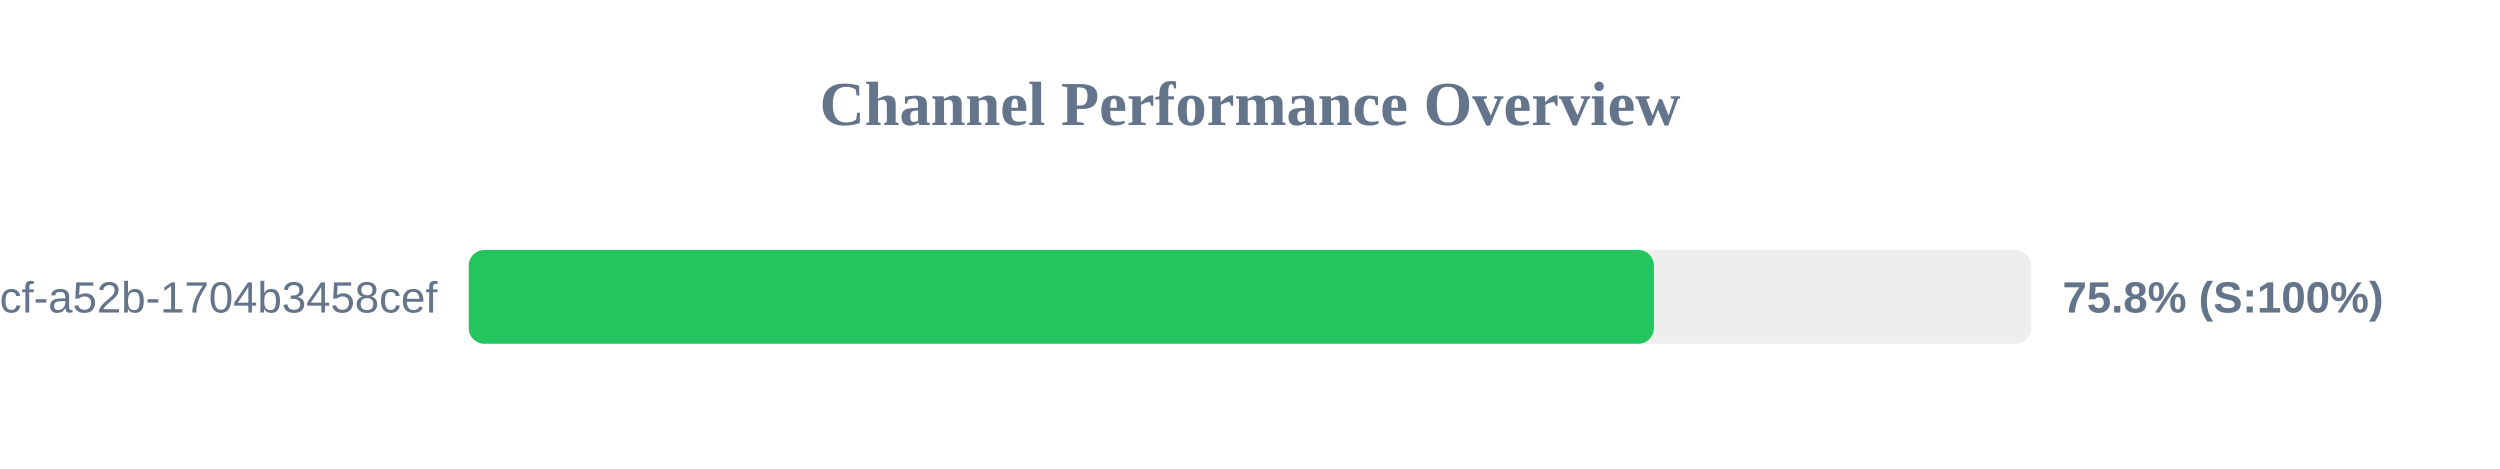
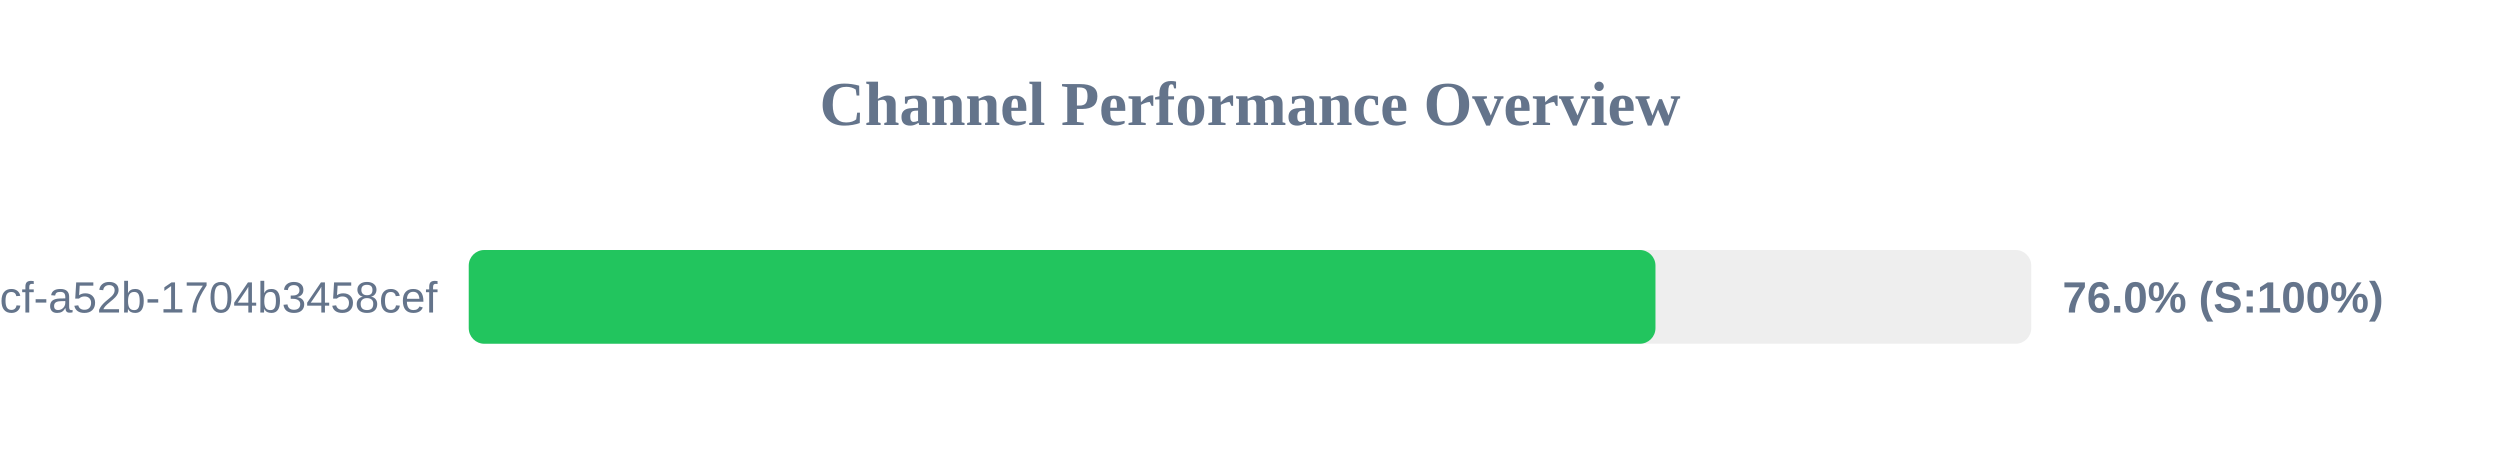
<svg xmlns="http://www.w3.org/2000/svg" width="800" height="150" version="1.1">
  <style>
        .row { font: 14px Arial; fill: #64748b; }
        .score { font: bold 14px Arial; fill: #64748b; }
    </style>
  <text x="400" y="40" text-anchor="middle" font-size="20px" font-weight="bold" fill="#64748b">Channel Performance Overview</text>
  <rect x="150" y="80" width="500" height="30" fill="#eee" rx="5" />
-   <rect x="150" y="80" width="379.25" height="30" fill="#22c55e" rx="5" />
+   <rect x="150" y="80" width="379.75" height="30" fill="#22c55e" rx="5" />
  <text x="140" y="100" text-anchor="end" class="row">?uuid=0cb527d9-6117-4bcf-a52b-1704b3458cef</text>
-   <text x="660" y="100" text-anchor="start" class="score">75.8% (S:100%)</text>
+   <text x="660" y="100" text-anchor="start" class="score">76.0% (S:100%)</text>
</svg>
